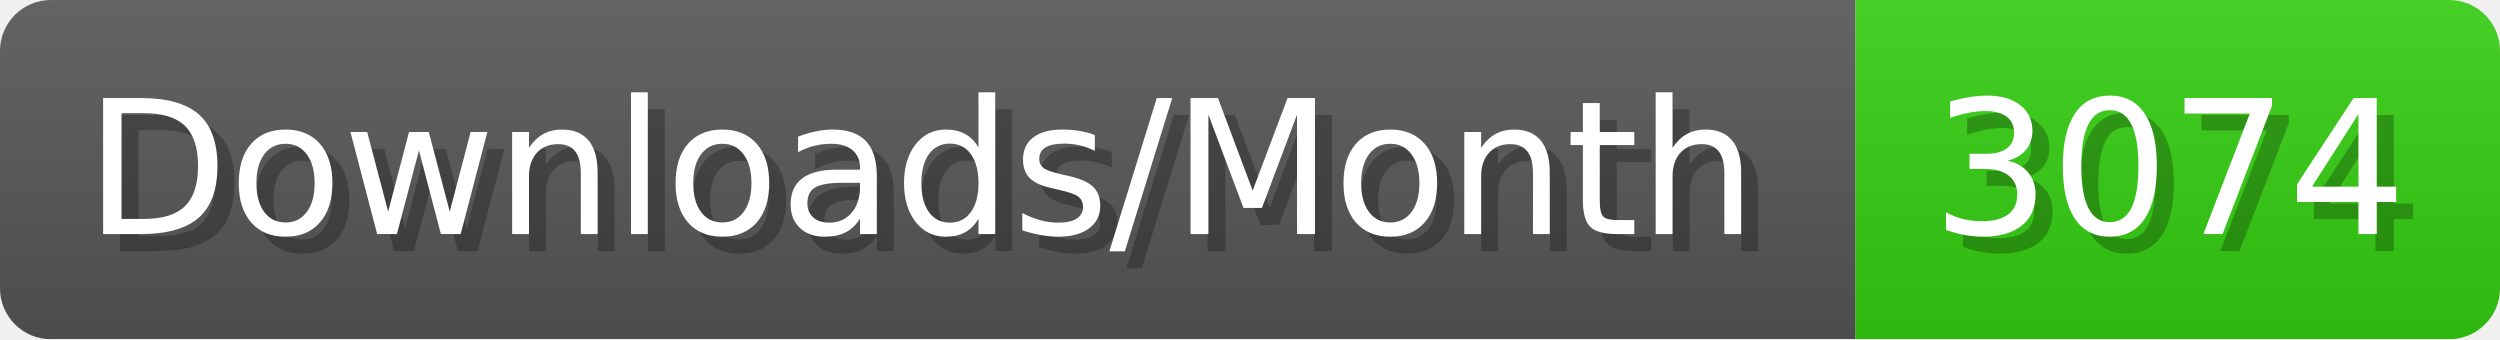
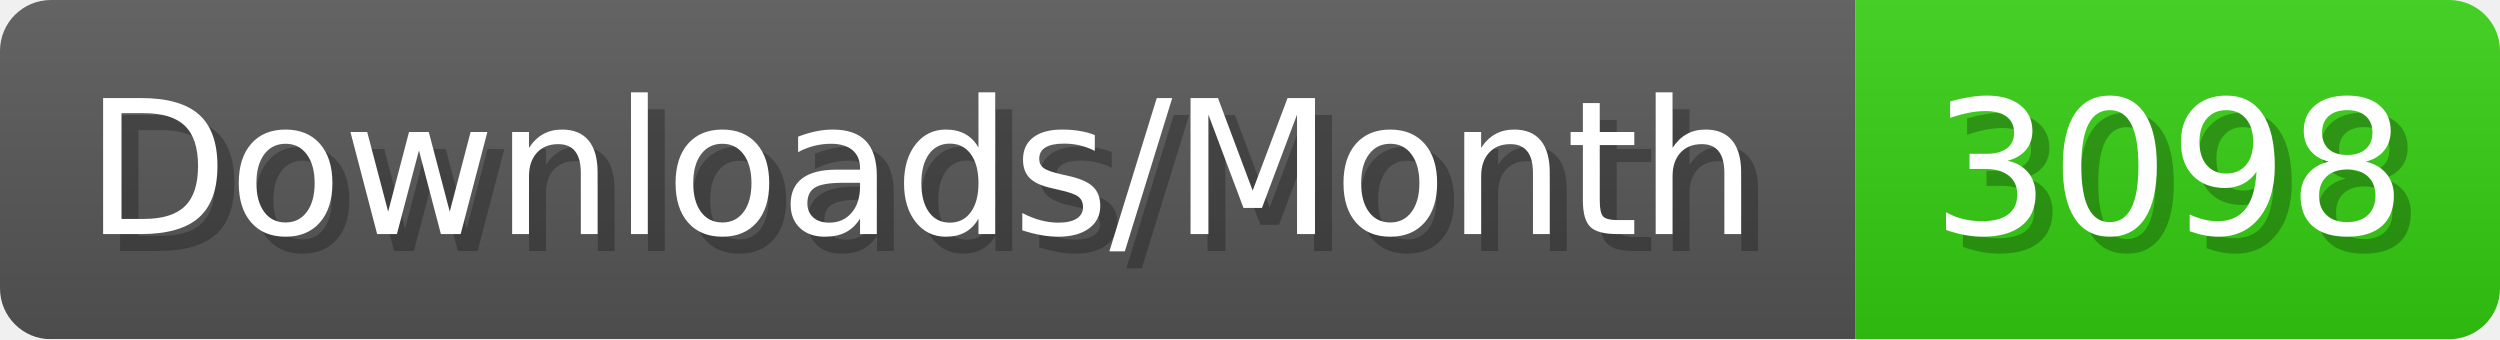
- <svg xmlns="http://www.w3.org/2000/svg" width="147.4" height="20" viewBox="0 0 1474 200" role="img" aria-label="Downloads/Month: 3074">
+ <svg xmlns="http://www.w3.org/2000/svg" width="147.4" height="20" viewBox="0 0 1474 200" role="img" aria-label="Downloads/Month: 3098">
  <linearGradient id="YlXUI" x2="0" y2="100%">
    <stop offset="0" stop-opacity=".1" stop-color="#EEE" />
    <stop offset="1" stop-opacity=".1" />
  </linearGradient>
  <mask id="JHhop">
    <rect width="1474" height="200" rx="30" fill="#FFF" />
  </mask>
  <g mask="url(#JHhop)">
    <rect width="1094" height="200" fill="#555" />
    <rect width="380" height="200" fill="#3C1" x="1094" />
    <rect width="1474" height="200" fill="url(#YlXUI)" />
  </g>
  <g aria-hidden="true" fill="#fff" text-anchor="start" font-family="Verdana,DejaVu Sans,sans-serif" font-size="110">
    <text x="60" y="148" textLength="994" fill="#000" opacity="0.25">Downloads/Month</text>
    <text x="50" y="138" textLength="994">Downloads/Month</text>
-     <text x="1149" y="148" textLength="280" fill="#000" opacity="0.25">3074</text>
-     <text x="1139" y="138" textLength="280">3074</text>
+     <text x="1149" y="148" textLength="280" fill="#000" opacity="0.25">3098</text>
+     <text x="1139" y="138" textLength="280">3098</text>
  </g>
</svg>
